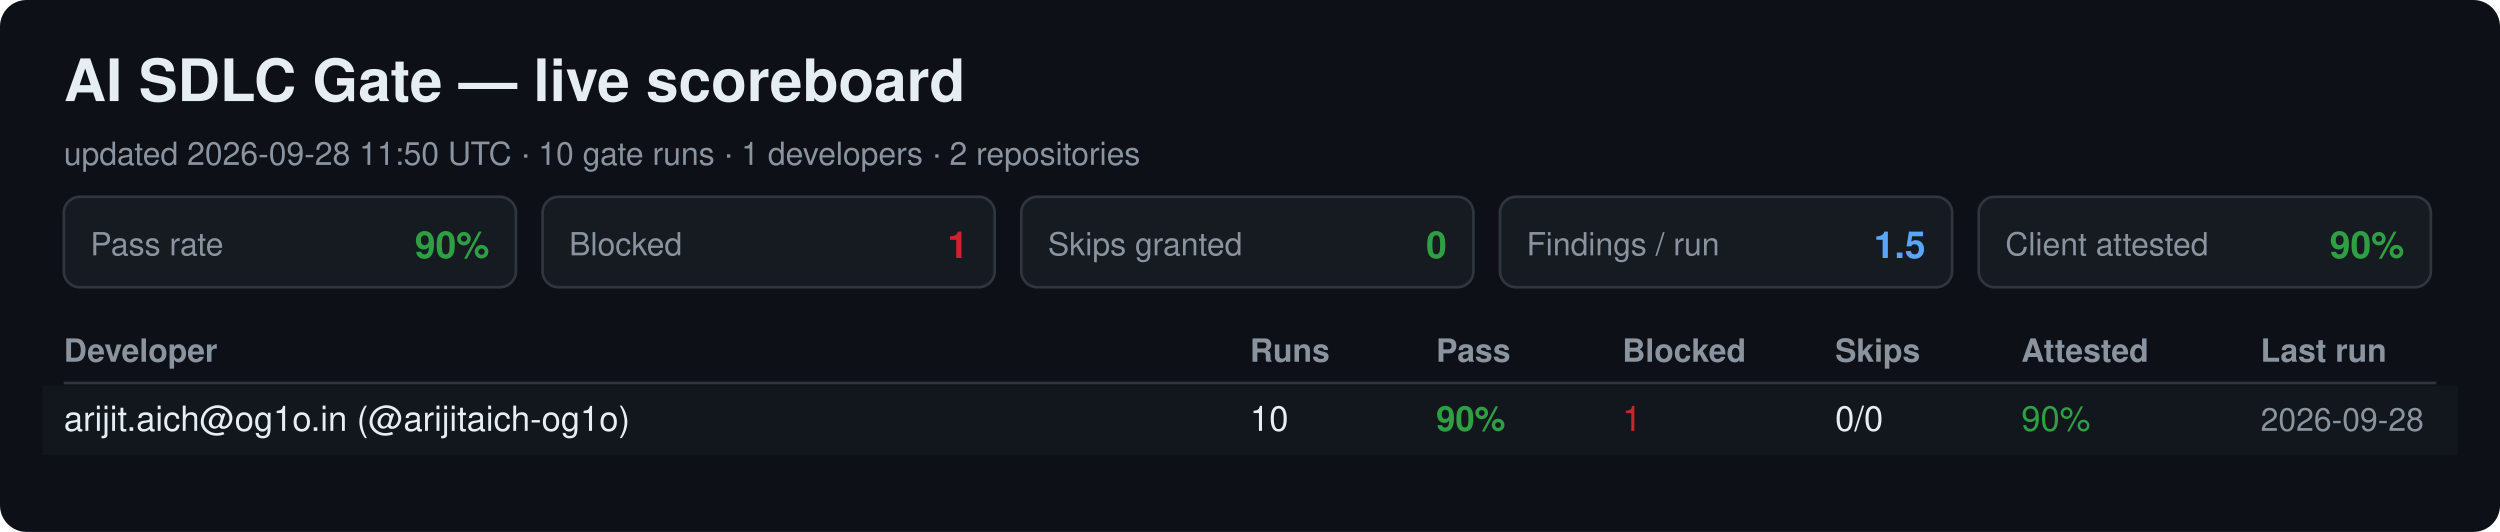
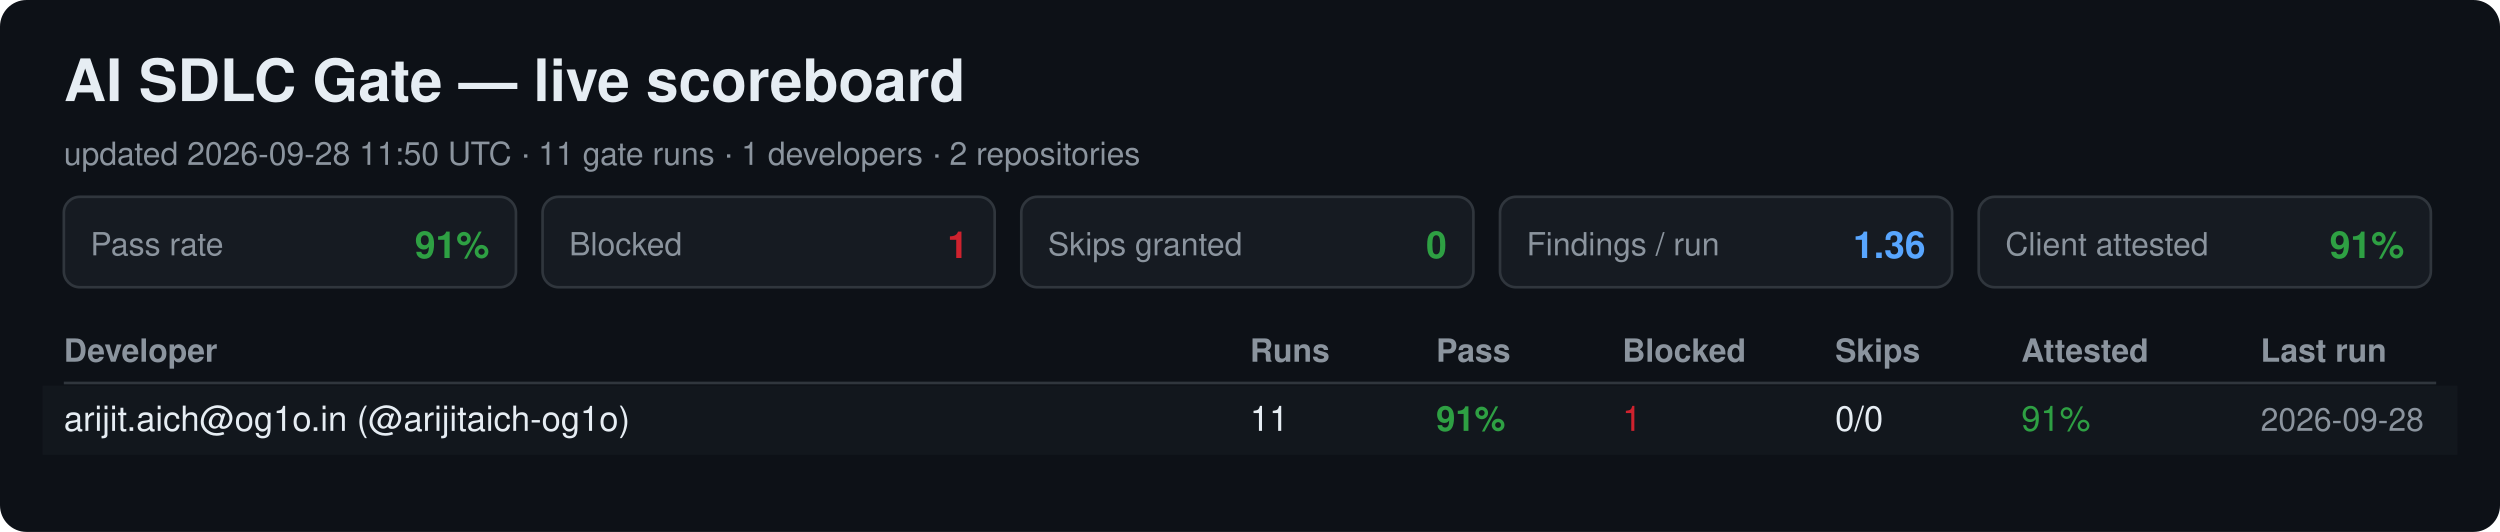
<svg xmlns="http://www.w3.org/2000/svg" width="940" height="200" viewBox="0 0 940 200" font-family="Segoe UI, Helvetica, Arial, sans-serif">
  <rect width="940" height="200" rx="10" fill="#0d1117" />
  <text x="24" y="38" font-size="22" font-weight="700" fill="#e6edf3">AI SDLC Gate — live scoreboard</text>
-   <text x="24" y="62" font-size="12" fill="#8b949e">updated 2026-09-28 11:50 UTC · 10 gate runs · 1 developers · 2 repositories</text>
+   <text x="24" y="62" font-size="12" fill="#8b949e">updated 2026-09-28 11:50 UTC · 11 gate runs · 1 developers · 2 repositories</text>
  <rect x="24" y="74" width="170" height="34" rx="6" fill="#161b22" stroke="#30363d" />
  <text x="34" y="96" font-size="12" fill="#8b949e">Pass rate</text>
-   <text x="184" y="97" font-size="14" font-weight="700" fill="#2ea043" text-anchor="end">90%</text>
+   <text x="184" y="97" font-size="14" font-weight="700" fill="#2ea043" text-anchor="end">91%</text>
  <rect x="204" y="74" width="170" height="34" rx="6" fill="#161b22" stroke="#30363d" />
  <text x="214" y="96" font-size="12" fill="#8b949e">Blocked</text>
  <text x="364" y="97" font-size="14" font-weight="700" fill="#cf222e" text-anchor="end">1</text>
  <rect x="384" y="74" width="170" height="34" rx="6" fill="#161b22" stroke="#30363d" />
  <text x="394" y="96" font-size="12" fill="#8b949e">Skips granted</text>
  <text x="544" y="97" font-size="14" font-weight="700" fill="#2ea043" text-anchor="end">0</text>
  <rect x="564" y="74" width="170" height="34" rx="6" fill="#161b22" stroke="#30363d" />
  <text x="574" y="96" font-size="12" fill="#8b949e">Findings / run</text>
-   <text x="724" y="97" font-size="14" font-weight="700" fill="#58a6ff" text-anchor="end">1.5</text>
+   <text x="724" y="97" font-size="14" font-weight="700" fill="#58a6ff" text-anchor="end">1.36</text>
  <rect x="744" y="74" width="170" height="34" rx="6" fill="#161b22" stroke="#30363d" />
  <text x="754" y="96" font-size="12" fill="#8b949e">Client attested</text>
-   <text x="904" y="97" font-size="14" font-weight="700" fill="#2ea043" text-anchor="end">90%</text>
+   <text x="904" y="97" font-size="14" font-weight="700" fill="#2ea043" text-anchor="end">91%</text>
  <text x="24" y="136" font-size="12" font-weight="700" fill="#8b949e">Developer</text>
  <text x="470" y="136" font-size="12" font-weight="700" fill="#8b949e">Runs</text>
  <text x="540" y="136" font-size="12" font-weight="700" fill="#8b949e">Pass</text>
  <text x="610" y="136" font-size="12" font-weight="700" fill="#8b949e">Blocked</text>
  <text x="690" y="136" font-size="12" font-weight="700" fill="#8b949e">Skips</text>
  <text x="760" y="136" font-size="12" font-weight="700" fill="#8b949e">Attested</text>
  <text x="850" y="136" font-size="12" font-weight="700" fill="#8b949e">Last run</text>
  <line x1="24" y1="144" x2="916" y2="144" stroke="#30363d" />
  <rect x="16" y="145" width="908" height="26" fill="#161b22" opacity="0.6" />
  <text x="24" y="162" font-size="13" fill="#e6edf3">arijit.aich@og1o.in (@arijitaich-og1o)</text>
-   <text x="470" y="162" font-size="13" fill="#e6edf3">10</text>
-   <text x="540" y="162" font-size="13" font-weight="700" fill="#2ea043">90%</text>
+   <text x="470" y="162" font-size="13" fill="#e6edf3">11</text>
+   <text x="540" y="162" font-size="13" font-weight="700" fill="#2ea043">91%</text>
  <text x="610" y="162" font-size="13" fill="#cf222e">1</text>
  <text x="690" y="162" font-size="13" fill="#e6edf3">0/0</text>
-   <text x="760" y="162" font-size="13" fill="#2ea043">90%</text>
+   <text x="760" y="162" font-size="13" fill="#2ea043">91%</text>
  <text x="850" y="162" font-size="12" fill="#8b949e">2026-09-28</text>
</svg>
